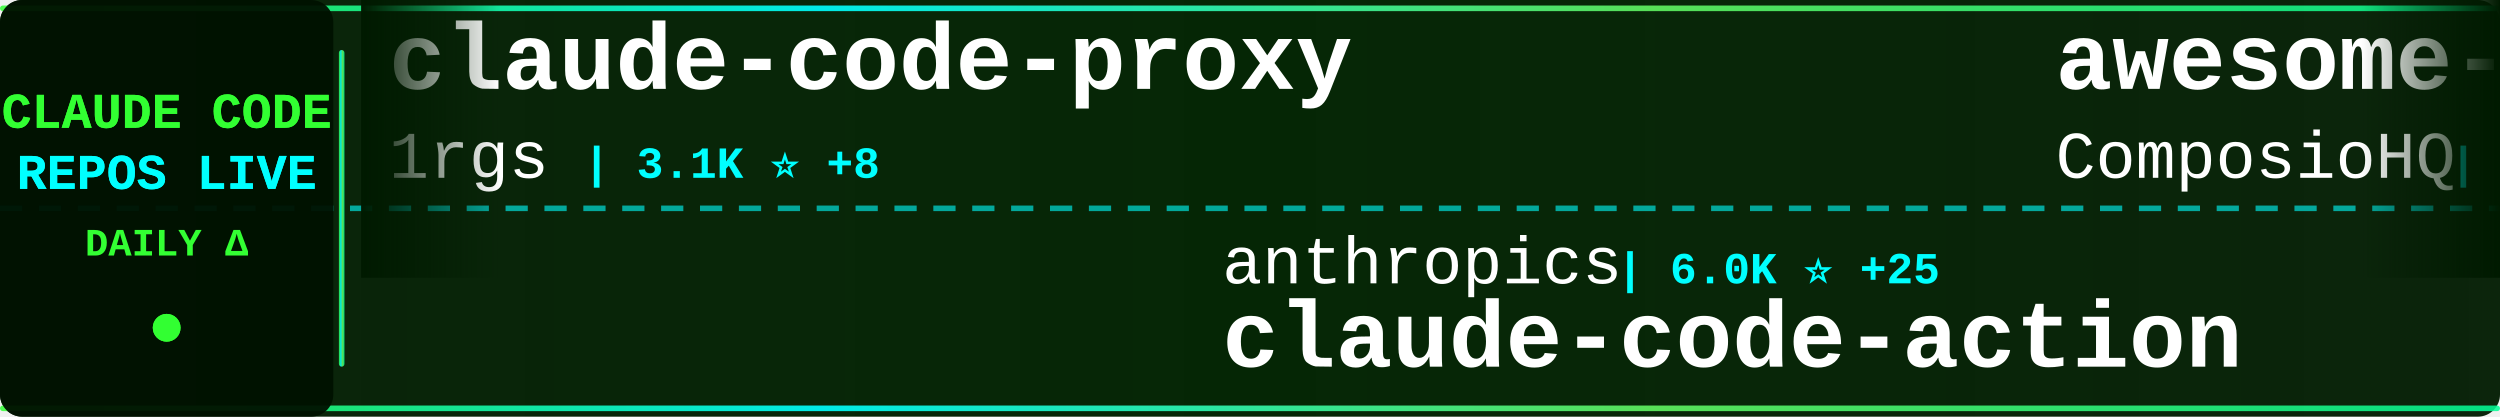
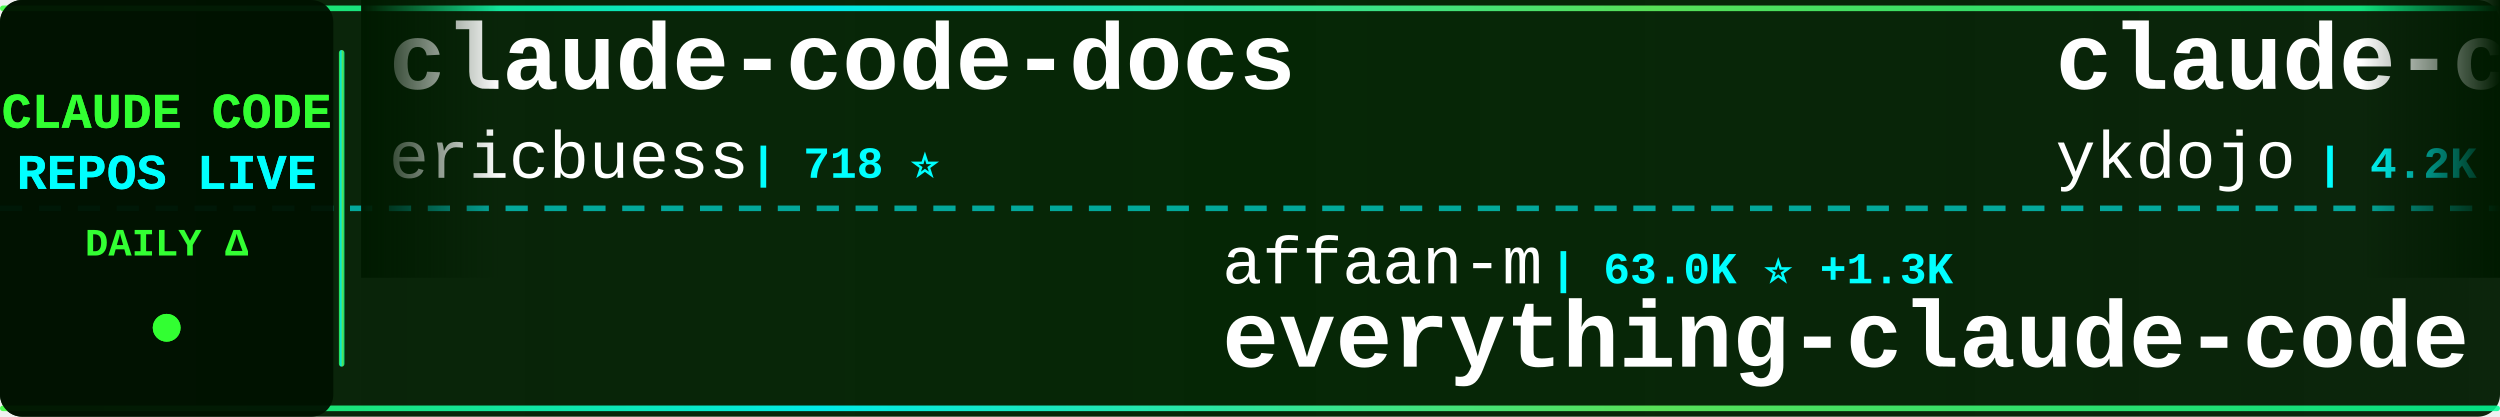
<svg xmlns="http://www.w3.org/2000/svg" width="900" height="150">
  <defs>
    <linearGradient id="tickerBg" x1="0%" y1="0%" x2="100%" y2="0%">
      <stop offset="0%" style="stop-color:#001a00;stop-opacity:0.95" />
      <stop offset="50%" style="stop-color:#002200;stop-opacity:0.98" />
      <stop offset="100%" style="stop-color:#001a00;stop-opacity:0.95" />
    </linearGradient>
    <linearGradient id="borderGrad" x1="0%" y1="0%" x2="100%" y2="0%">
      <stop offset="0%" style="stop-color:#33ff33;stop-opacity:0.85">
        <animate attributeName="stop-opacity" values="0.85;1;0.85" dur="2s" repeatCount="indefinite" />
      </stop>
      <stop offset="33%" style="stop-color:#00ffff;stop-opacity:0.9">
        <animate attributeName="stop-opacity" values="0.9;1;0.9" dur="2.2s" repeatCount="indefinite" />
      </stop>
      <stop offset="66%" style="stop-color:#66ff66;stop-opacity:0.85">
        <animate attributeName="stop-opacity" values="0.85;1;0.85" dur="1.8s" repeatCount="indefinite" />
      </stop>
      <stop offset="100%" style="stop-color:#00ff99;stop-opacity:0.85">
        <animate attributeName="stop-opacity" values="0.85;1;0.85" dur="2s" repeatCount="indefinite" />
      </stop>
    </linearGradient>
    <filter id="textGlow">
      <feGaussianBlur stdDeviation="0.1" result="coloredBlur" />
      <feMerge>
        <feMergeNode in="coloredBlur" />
        <feMergeNode in="SourceGraphic" />
      </feMerge>
    </filter>
    <filter id="metricGlow">
      <feGaussianBlur stdDeviation="0.2" result="coloredBlur" />
      <feMerge>
        <feMergeNode in="coloredBlur" />
        <feMergeNode in="SourceGraphic" />
      </feMerge>
    </filter>
    <linearGradient id="leftFade" x1="0%" y1="0%" x2="100%" y2="0%">
      <stop offset="0%" style="stop-color:#001a00;stop-opacity:1" />
      <stop offset="100%" style="stop-color:#001a00;stop-opacity:0" />
    </linearGradient>
    <linearGradient id="rightFade" x1="0%" y1="0%" x2="100%" y2="0%">
      <stop offset="0%" style="stop-color:#001a00;stop-opacity:0" />
      <stop offset="100%" style="stop-color:#001a00;stop-opacity:1" />
    </linearGradient>
  </defs>
  <rect width="900" height="150" fill="url(#tickerBg)" rx="8" />
  <rect x="0" y="2" width="900" height="2" fill="url(#borderGrad)" rx="1" />
  <rect x="0" y="146" width="900" height="2" fill="url(#borderGrad)" rx="1" />
  <line x1="0" y1="75" x2="900" y2="75" stroke="#00ffff" stroke-width="2" stroke-dasharray="8 6" opacity="0.6" />
  <rect x="0" y="0" width="120" height="150" fill="#001100" opacity="0.95" rx="8" />
  <text x="60" y="46" font-family="'Courier New', monospace" font-size="18" font-weight="bold" fill="#33ff33" text-anchor="middle" filter="url(#textGlow)">
    CLAUDE CODE
  </text>
  <text x="60" y="68" font-family="'Courier New', monospace" font-size="18" font-weight="bold" fill="#00ffff" text-anchor="middle" filter="url(#textGlow)">
    REPOS LIVE
  </text>
  <text x="60" y="92" font-family="'Courier New', monospace" font-size="14" font-weight="bold" fill="#33ff33" text-anchor="middle">
    DAILY Δ
  </text>
  <circle cx="60" cy="118" r="5" fill="#33ff33" filter="url(#metricGlow)">
    <animate attributeName="r" values="4;6;4" dur="1.5s" repeatCount="indefinite" />
    <animate attributeName="opacity" values="0.6;1;0.6" dur="1.5s" repeatCount="indefinite" />
  </circle>
  <rect x="122" y="18" width="2" height="114" fill="url(#borderGrad)" rx="1" />
  <clipPath id="tickerClip">
    <rect x="130" y="0" width="770" height="150" />
  </clipPath>
  <g clip-path="url(#tickerClip)">
    <g id="tickerItems">
      <animateTransform attributeName="transform" attributeType="XML" type="translate" from="0 0" to="-3000 0" dur="54s" repeatCount="indefinite" />
      <g transform="translate(0, 0)">
-         <text x="140" y="32" font-family="'Courier New', monospace" font-size="34" font-weight="bold" fill="#ffffff">claude-code-proxy</text>
-         <text x="140" y="64" font-family="'Courier New', monospace" font-size="24" font-weight="normal" fill="#ffffff" opacity="1.0">1rgs</text>
-         <text x="210" y="64" font-family="'Courier New', monospace" font-size="16" font-weight="bold" fill="#00ffff"> | 3.1K ⭐ +8</text>
+         <text x="140" y="32" font-family="'Courier New', monospace" font-size="34" font-weight="bold" fill="#ffffff">claude-code-docs</text>
+         <text x="140" y="64" font-family="'Courier New', monospace" font-size="24" font-weight="normal" fill="#ffffff" opacity="1.0">ericbuess</text>
+         <text x="270" y="64" font-family="'Courier New', monospace" font-size="16" font-weight="bold" fill="#00ffff"> | 718 ⭐</text>
      </g>
      <g transform="translate(300, 0)">
-         <text x="140" y="102" font-family="'Courier New', monospace" font-size="24" font-weight="normal" fill="#ffffff" opacity="1.0">anthropics</text>
-         <text x="282" y="102" font-family="'Courier New', monospace" font-size="16" font-weight="bold" fill="#00ffff"> | 6.0K ⭐ +25</text>
-         <text x="140" y="132" font-family="'Courier New', monospace" font-size="34" font-weight="bold" fill="#ffffff">claude-code-action</text>
+         <text x="140" y="102" font-family="'Courier New', monospace" font-size="24" font-weight="normal" fill="#ffffff" opacity="1.0">affaan-m</text>
+         <text x="258" y="102" font-family="'Courier New', monospace" font-size="16" font-weight="bold" fill="#00ffff"> | 63.0K ⭐ +1.3K</text>
+         <text x="140" y="132" font-family="'Courier New', monospace" font-size="34" font-weight="bold" fill="#ffffff">everything-claude-code</text>
      </g>
      <g transform="translate(600, 0)">
-         <text x="140" y="32" font-family="'Courier New', monospace" font-size="34" font-weight="bold" fill="#ffffff">awesome-claude-skills</text>
-         <text x="140" y="64" font-family="'Courier New', monospace" font-size="24" font-weight="normal" fill="#ffffff" opacity="1.0">ComposioHQ</text>
-         <text x="282" y="64" font-family="'Courier New', monospace" font-size="16" font-weight="bold" fill="#00ffff"> | 41.1K ⭐ +405</text>
+         <text x="140" y="32" font-family="'Courier New', monospace" font-size="34" font-weight="bold" fill="#ffffff">claude-code-tips</text>
+         <text x="140" y="64" font-family="'Courier New', monospace" font-size="24" font-weight="normal" fill="#ffffff" opacity="1.0">ykdojo</text>
+         <text x="234" y="64" font-family="'Courier New', monospace" font-size="16" font-weight="bold" fill="#00ffff"> | 4.2K ⭐ +66</text>
      </g>
      <g transform="translate(900, 0)">
-         <text x="140" y="102" font-family="'Courier New', monospace" font-size="24" font-weight="normal" fill="#ffffff" opacity="1.0">code-yeongyu</text>
-         <text x="306" y="102" font-family="'Courier New', monospace" font-size="16" font-weight="bold" fill="#00ffff"> | 37.2K ⭐ +351</text>
-         <text x="140" y="132" font-family="'Courier New', monospace" font-size="34" font-weight="bold" fill="#ffffff">oh-my-opencode</text>
+         <text x="140" y="102" font-family="'Courier New', monospace" font-size="24" font-weight="normal" fill="#ffffff" opacity="1.0">disler</text>
+         <text x="234" y="102" font-family="'Courier New', monospace" font-size="16" font-weight="bold" fill="#00ffff"> | 3.2K ⭐ +6</text>
+         <text x="140" y="132" font-family="'Courier New', monospace" font-size="34" font-weight="bold" fill="#ffffff">claude-code-hooks-master...</text>
      </g>
      <g transform="translate(1200, 0)">
-         <text x="140" y="32" font-family="'Courier New', monospace" font-size="34" font-weight="bold" fill="#ffffff">claude-skills</text>
-         <text x="140" y="64" font-family="'Courier New', monospace" font-size="24" font-weight="normal" fill="#ffffff" opacity="1.0">alirezarezvani</text>
-         <text x="330" y="64" font-family="'Courier New', monospace" font-size="16" font-weight="bold" fill="#00ffff"> | 2.5K ⭐ +99</text>
+         <text x="140" y="32" font-family="'Courier New', monospace" font-size="34" font-weight="bold" fill="#ffffff">opencode</text>
+         <text x="140" y="64" font-family="'Courier New', monospace" font-size="24" font-weight="normal" fill="#ffffff" opacity="1.0">anomalyco</text>
+         <text x="270" y="64" font-family="'Courier New', monospace" font-size="16" font-weight="bold" fill="#00ffff"> | 117.4K ⭐ +740</text>
      </g>
      <g transform="translate(1500, 0)">
-         <text x="140" y="102" font-family="'Courier New', monospace" font-size="24" font-weight="normal" fill="#ffffff" opacity="1.0">diet103</text>
-         <text x="246" y="102" font-family="'Courier New', monospace" font-size="16" font-weight="bold" fill="#00ffff"> | 9.2K ⭐ +10</text>
-         <text x="140" y="132" font-family="'Courier New', monospace" font-size="34" font-weight="bold" fill="#ffffff">claude-code-infrastructu...</text>
+         <text x="140" y="102" font-family="'Courier New', monospace" font-size="24" font-weight="normal" fill="#ffffff" opacity="1.0">darcyegb</text>
+         <text x="258" y="102" font-family="'Courier New', monospace" font-size="16" font-weight="bold" fill="#00ffff"> | 576 ⭐ -1</text>
+         <text x="140" y="132" font-family="'Courier New', monospace" font-size="34" font-weight="bold" fill="#ffffff">ClaudeCodeAgents</text>
      </g>
      <g transform="translate(1800, 0)">
-         <text x="140" y="32" font-family="'Courier New', monospace" font-size="34" font-weight="bold" fill="#ffffff">wechat-bot</text>
-         <text x="140" y="64" font-family="'Courier New', monospace" font-size="24" font-weight="normal" fill="#ffffff" opacity="1.0">cixingguangming55555</text>
-         <text x="402" y="64" font-family="'Courier New', monospace" font-size="16" font-weight="bold" fill="#00ffff"> | 2.5K ⭐</text>
+         <text x="140" y="32" font-family="'Courier New', monospace" font-size="34" font-weight="bold" fill="#ffffff">ralph</text>
+         <text x="140" y="64" font-family="'Courier New', monospace" font-size="24" font-weight="normal" fill="#ffffff" opacity="1.0">snarktank</text>
+         <text x="270" y="64" font-family="'Courier New', monospace" font-size="16" font-weight="bold" fill="#00ffff"> | 12.2K ⭐ +112</text>
      </g>
      <g transform="translate(2100, 0)">
-         <text x="140" y="102" font-family="'Courier New', monospace" font-size="24" font-weight="normal" fill="#ffffff" opacity="1.0">Maciek-roboblog</text>
-         <text x="342" y="102" font-family="'Courier New', monospace" font-size="16" font-weight="bold" fill="#00ffff"> | 6.8K ⭐ +25</text>
-         <text x="140" y="132" font-family="'Courier New', monospace" font-size="34" font-weight="bold" fill="#ffffff">Claude-Code-Usage-Monito...</text>
+         <text x="140" y="102" font-family="'Courier New', monospace" font-size="24" font-weight="normal" fill="#ffffff" opacity="1.0">opactorai</text>
+         <text x="270" y="102" font-family="'Courier New', monospace" font-size="16" font-weight="bold" fill="#00ffff"> | 3.8K ⭐ +2</text>
+         <text x="140" y="132" font-family="'Courier New', monospace" font-size="34" font-weight="bold" fill="#ffffff">Claudable</text>
      </g>
      <g transform="translate(2400, 0)">
-         <text x="140" y="32" font-family="'Courier New', monospace" font-size="34" font-weight="bold" fill="#ffffff">Claude-Code-Workflow</text>
-         <text x="140" y="64" font-family="'Courier New', monospace" font-size="24" font-weight="normal" fill="#ffffff" opacity="1.0">catlog22</text>
-         <text x="258" y="64" font-family="'Courier New', monospace" font-size="16" font-weight="bold" fill="#00ffff"> | 1.4K ⭐ +11</text>
+         <text x="140" y="32" font-family="'Courier New', monospace" font-size="34" font-weight="bold" fill="#ffffff">claude-code-spec-workflo...</text>
+         <text x="140" y="64" font-family="'Courier New', monospace" font-size="24" font-weight="normal" fill="#ffffff" opacity="1.0">Pimzino</text>
+         <text x="246" y="64" font-family="'Courier New', monospace" font-size="16" font-weight="bold" fill="#00ffff"> | 3.5K ⭐ +4</text>
      </g>
      <g transform="translate(2700, 0)">
-         <text x="140" y="102" font-family="'Courier New', monospace" font-size="24" font-weight="normal" fill="#ffffff" opacity="1.0">rizethereum</text>
-         <text x="294" y="102" font-family="'Courier New', monospace" font-size="16" font-weight="bold" fill="#00ffff"> | 1.8K ⭐ +1</text>
-         <text x="140" y="132" font-family="'Courier New', monospace" font-size="34" font-weight="bold" fill="#ffffff">claude-code-requirements...</text>
+         <text x="140" y="102" font-family="'Courier New', monospace" font-size="24" font-weight="normal" fill="#ffffff" opacity="1.0">andrepimenta</text>
+         <text x="306" y="102" font-family="'Courier New', monospace" font-size="16" font-weight="bold" fill="#00ffff"> | 996 ⭐</text>
+         <text x="140" y="132" font-family="'Courier New', monospace" font-size="34" font-weight="bold" fill="#ffffff">claude-code-chat</text>
      </g>
      <g transform="translate(3000, 0)">
-         <text x="140" y="32" font-family="'Courier New', monospace" font-size="34" font-weight="bold" fill="#ffffff">claude-code-proxy</text>
-         <text x="140" y="64" font-family="'Courier New', monospace" font-size="24" font-weight="normal" fill="#ffffff" opacity="1.0">1rgs</text>
-         <text x="210" y="64" font-family="'Courier New', monospace" font-size="16" font-weight="bold" fill="#00ffff"> | 3.1K ⭐ +8</text>
+         <text x="140" y="32" font-family="'Courier New', monospace" font-size="34" font-weight="bold" fill="#ffffff">claude-code-docs</text>
+         <text x="140" y="64" font-family="'Courier New', monospace" font-size="24" font-weight="normal" fill="#ffffff" opacity="1.0">ericbuess</text>
+         <text x="270" y="64" font-family="'Courier New', monospace" font-size="16" font-weight="bold" fill="#00ffff"> | 718 ⭐</text>
      </g>
      <g transform="translate(3300, 0)">
-         <text x="140" y="102" font-family="'Courier New', monospace" font-size="24" font-weight="normal" fill="#ffffff" opacity="1.0">anthropics</text>
-         <text x="282" y="102" font-family="'Courier New', monospace" font-size="16" font-weight="bold" fill="#00ffff"> | 6.0K ⭐ +25</text>
-         <text x="140" y="132" font-family="'Courier New', monospace" font-size="34" font-weight="bold" fill="#ffffff">claude-code-action</text>
+         <text x="140" y="102" font-family="'Courier New', monospace" font-size="24" font-weight="normal" fill="#ffffff" opacity="1.0">affaan-m</text>
+         <text x="258" y="102" font-family="'Courier New', monospace" font-size="16" font-weight="bold" fill="#00ffff"> | 63.0K ⭐ +1.3K</text>
+         <text x="140" y="132" font-family="'Courier New', monospace" font-size="34" font-weight="bold" fill="#ffffff">everything-claude-code</text>
      </g>
      <g transform="translate(3600, 0)">
-         <text x="140" y="32" font-family="'Courier New', monospace" font-size="34" font-weight="bold" fill="#ffffff">awesome-claude-skills</text>
-         <text x="140" y="64" font-family="'Courier New', monospace" font-size="24" font-weight="normal" fill="#ffffff" opacity="1.0">ComposioHQ</text>
-         <text x="282" y="64" font-family="'Courier New', monospace" font-size="16" font-weight="bold" fill="#00ffff"> | 41.1K ⭐ +405</text>
+         <text x="140" y="32" font-family="'Courier New', monospace" font-size="34" font-weight="bold" fill="#ffffff">claude-code-tips</text>
+         <text x="140" y="64" font-family="'Courier New', monospace" font-size="24" font-weight="normal" fill="#ffffff" opacity="1.0">ykdojo</text>
+         <text x="234" y="64" font-family="'Courier New', monospace" font-size="16" font-weight="bold" fill="#00ffff"> | 4.2K ⭐ +66</text>
      </g>
      <g transform="translate(3900, 0)">
-         <text x="140" y="102" font-family="'Courier New', monospace" font-size="24" font-weight="normal" fill="#ffffff" opacity="1.0">code-yeongyu</text>
-         <text x="306" y="102" font-family="'Courier New', monospace" font-size="16" font-weight="bold" fill="#00ffff"> | 37.2K ⭐ +351</text>
-         <text x="140" y="132" font-family="'Courier New', monospace" font-size="34" font-weight="bold" fill="#ffffff">oh-my-opencode</text>
+         <text x="140" y="102" font-family="'Courier New', monospace" font-size="24" font-weight="normal" fill="#ffffff" opacity="1.0">disler</text>
+         <text x="234" y="102" font-family="'Courier New', monospace" font-size="16" font-weight="bold" fill="#00ffff"> | 3.2K ⭐ +6</text>
+         <text x="140" y="132" font-family="'Courier New', monospace" font-size="34" font-weight="bold" fill="#ffffff">claude-code-hooks-master...</text>
      </g>
    </g>
  </g>
  <rect x="130" y="0" width="50" height="100" fill="url(#leftFade)" />
  <rect x="850" y="0" width="50" height="100" fill="url(#rightFade)" />
</svg>
